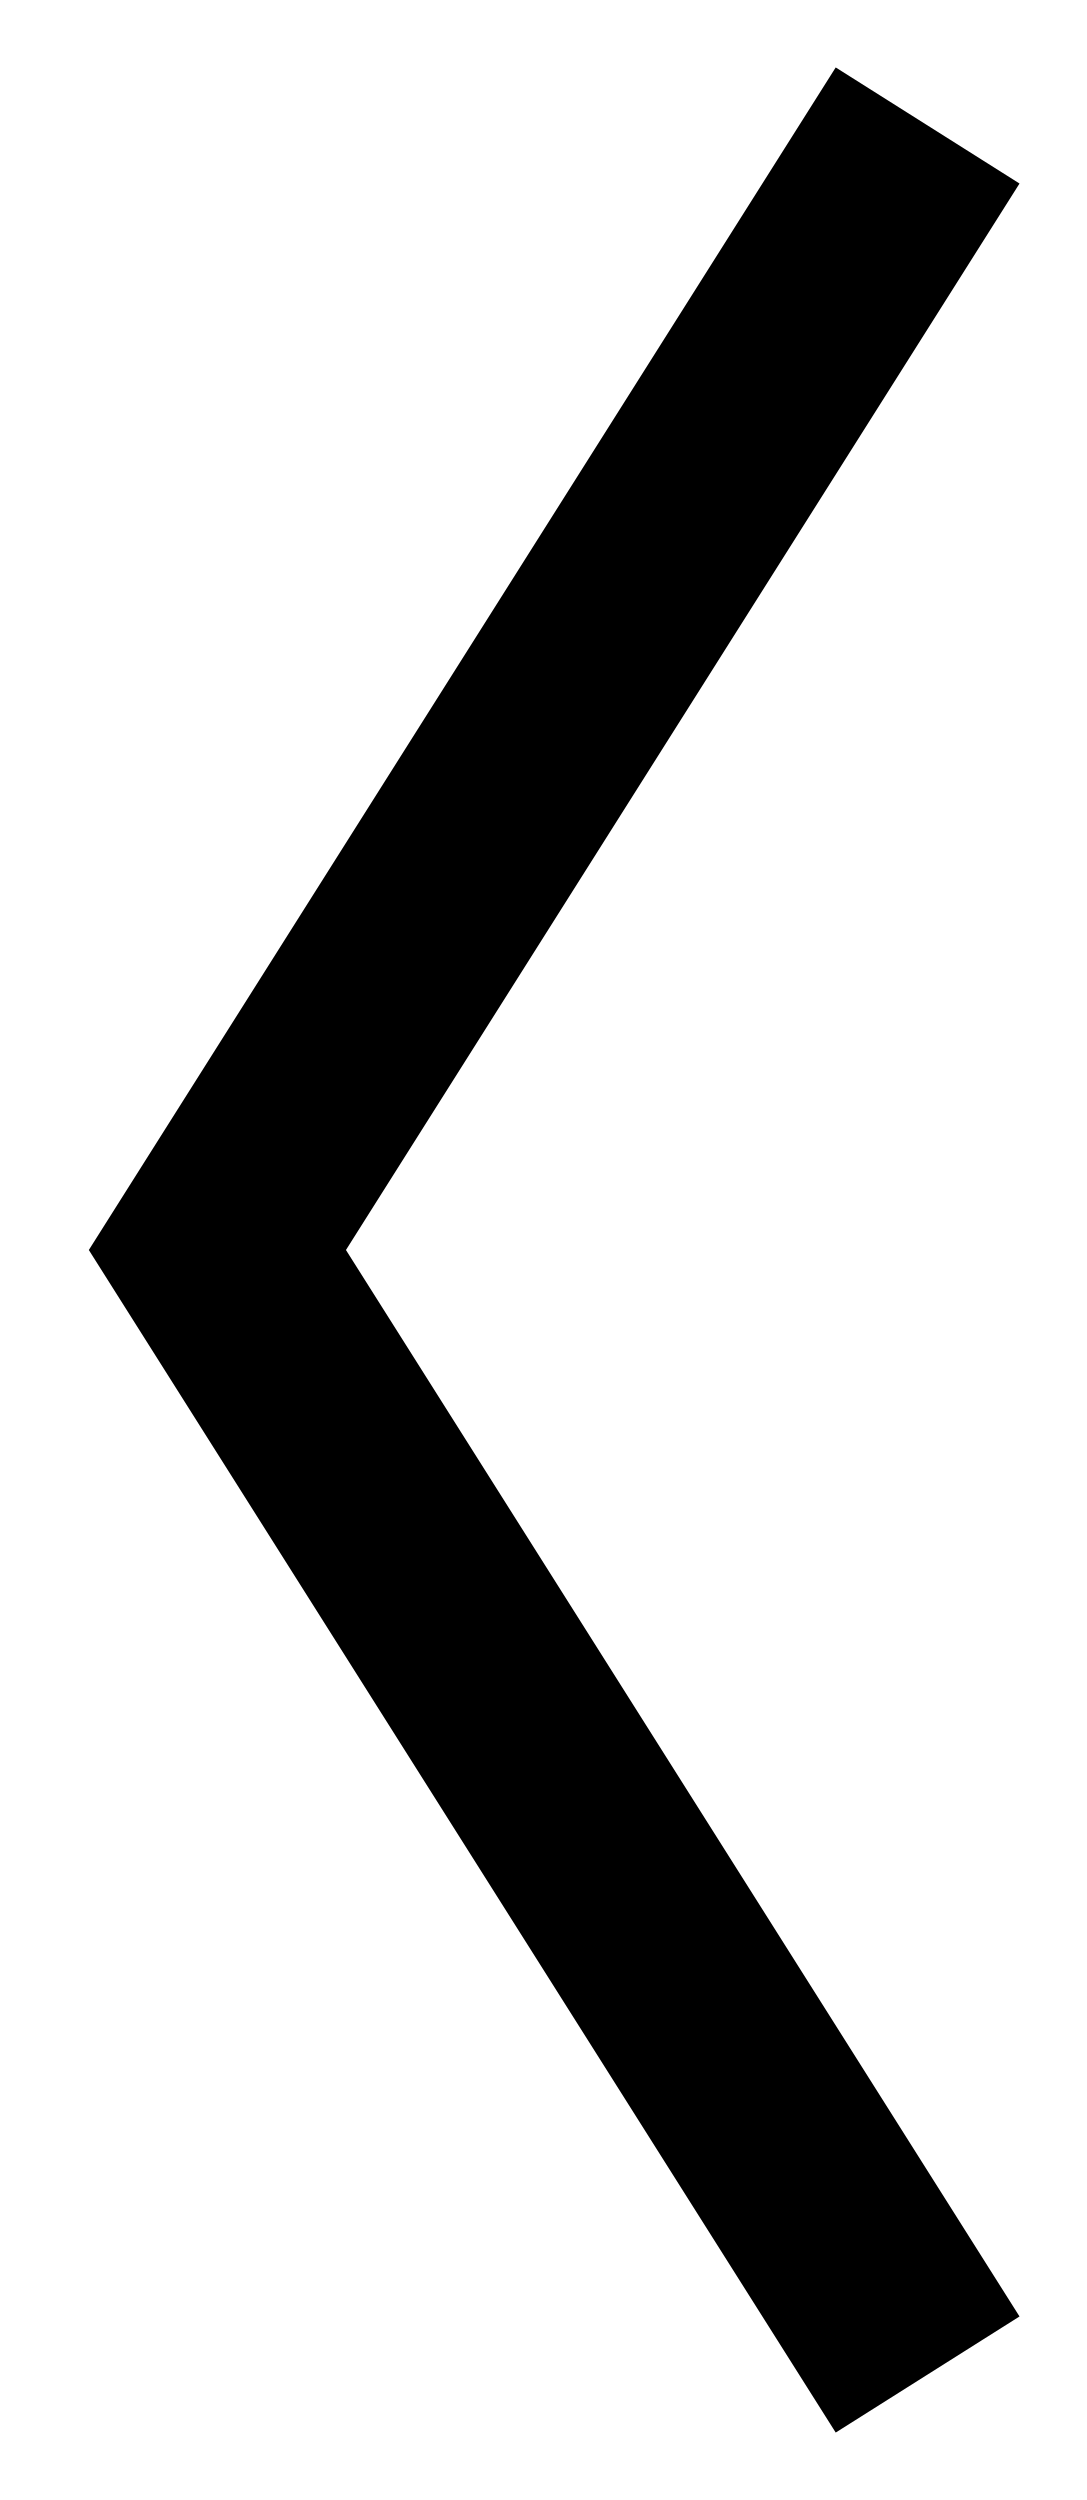
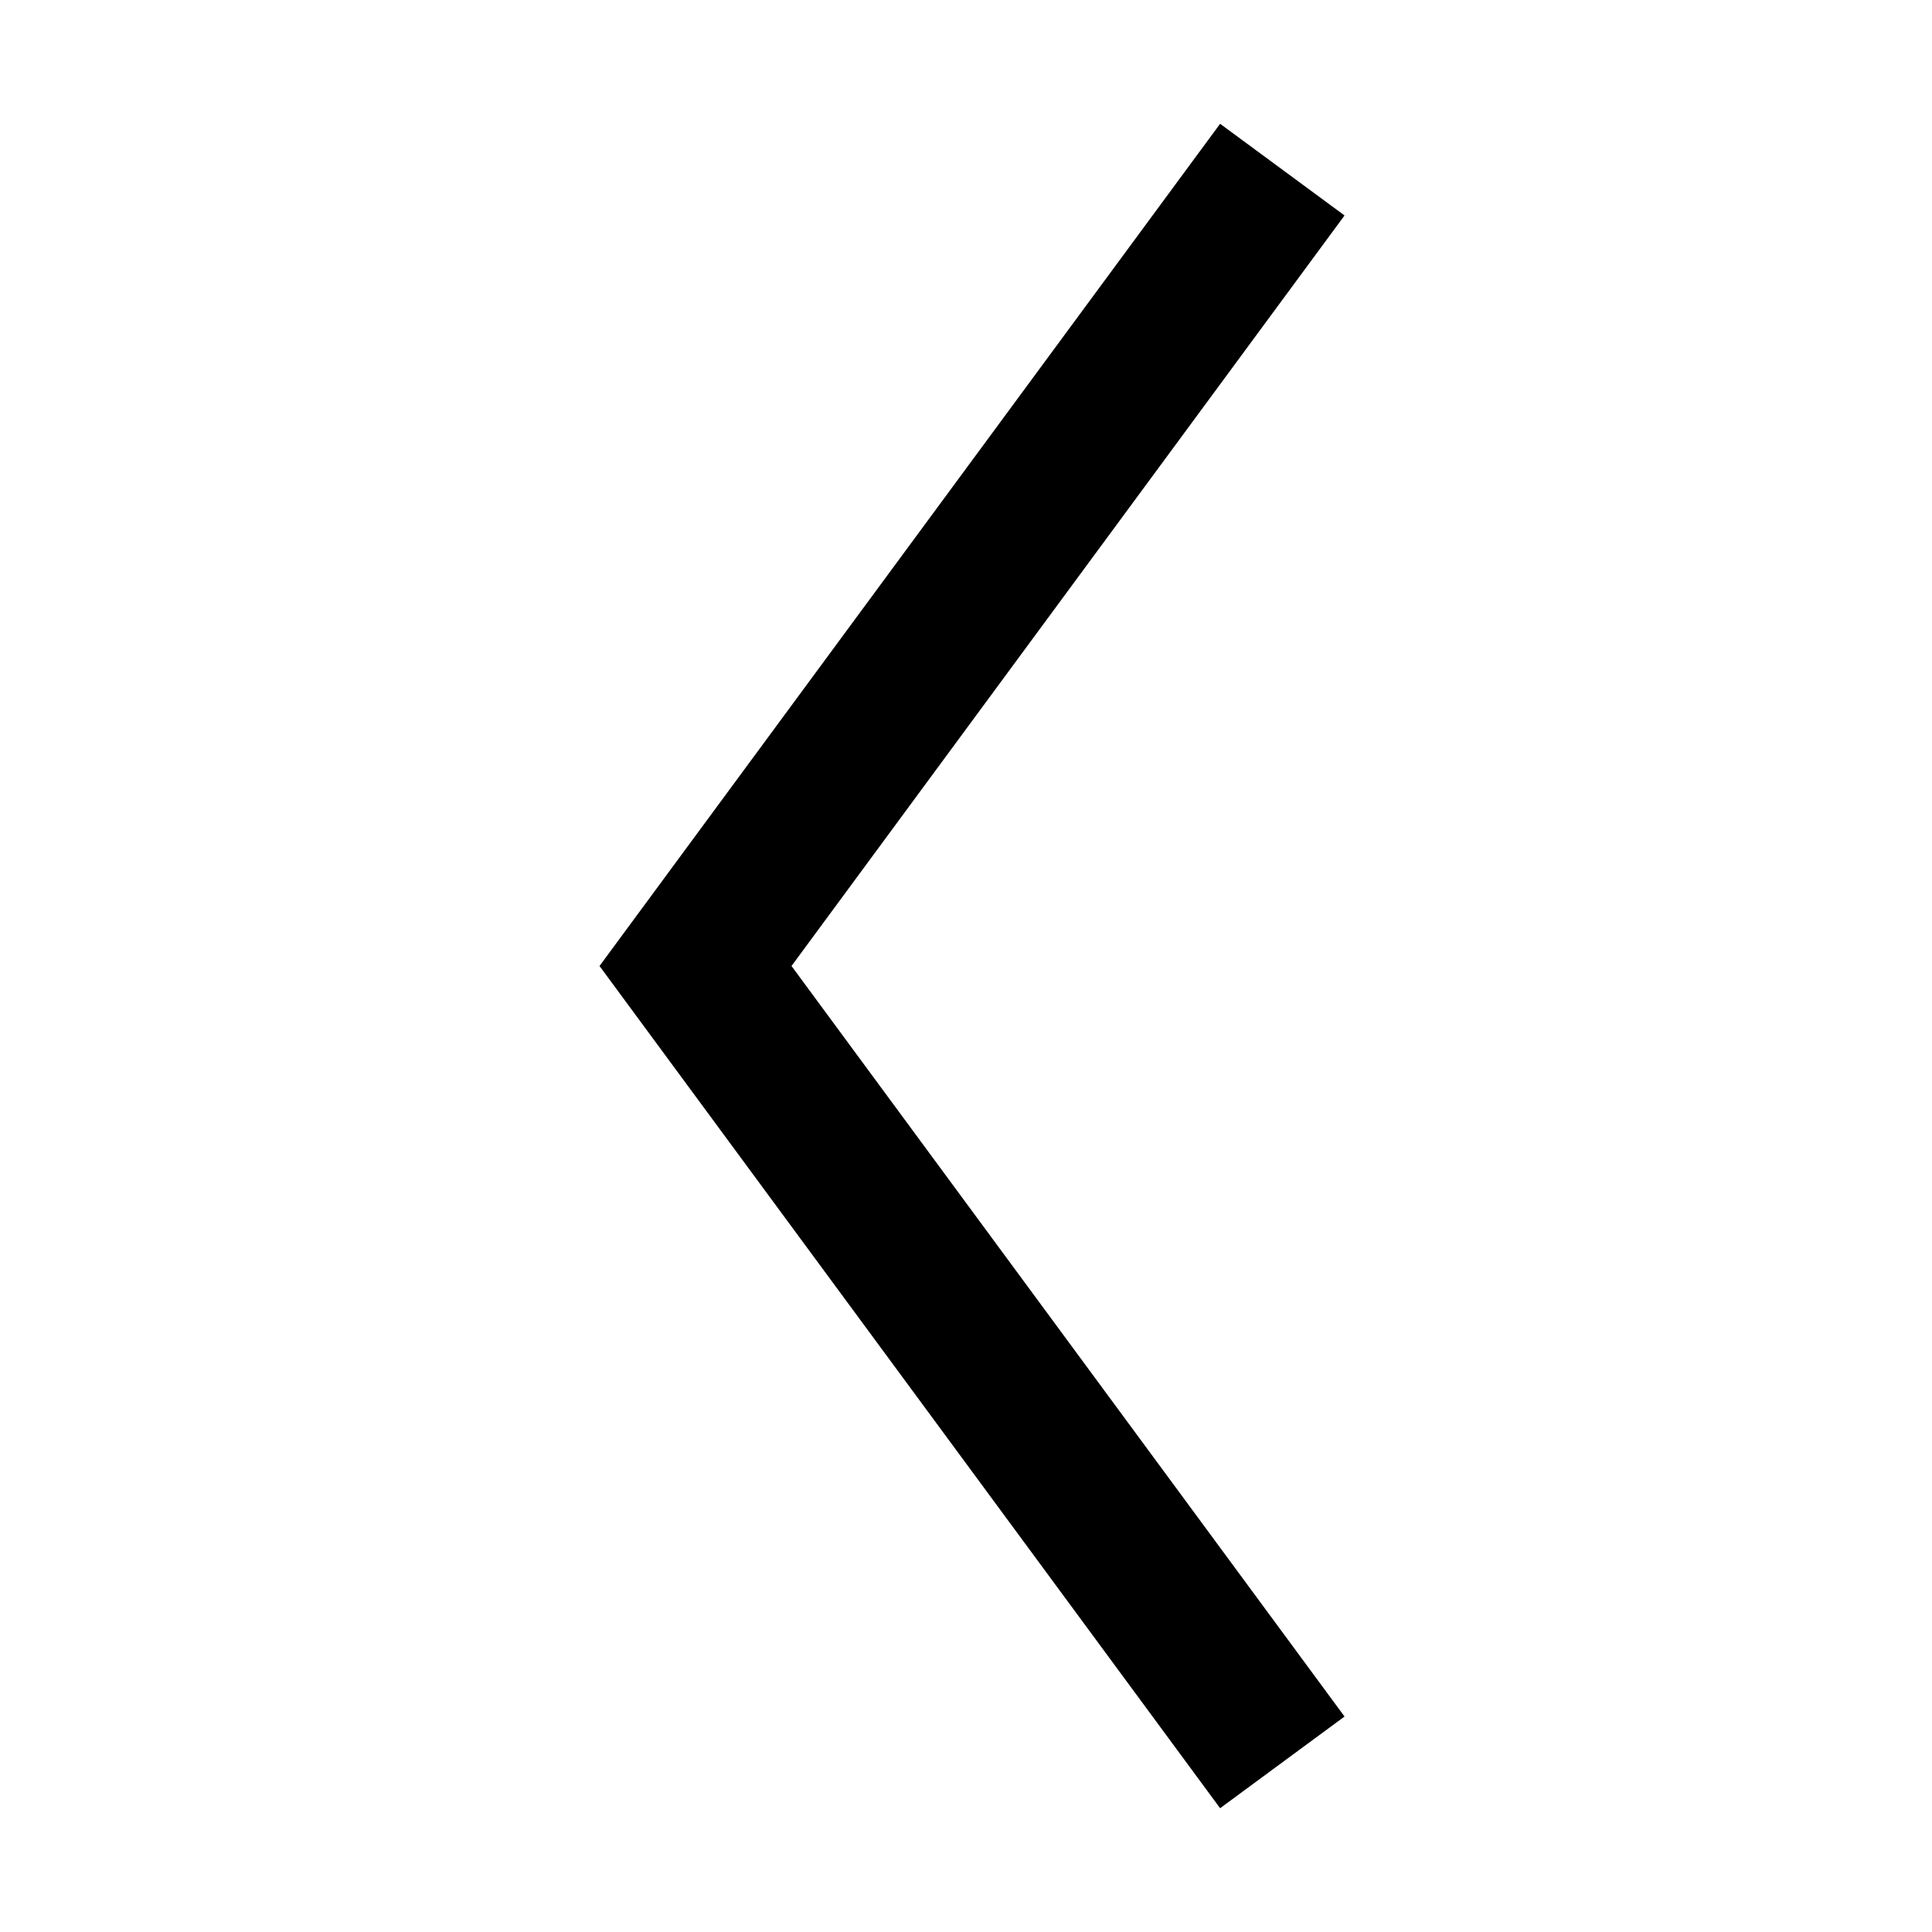
- <svg xmlns="http://www.w3.org/2000/svg" width="10" height="23" viewBox="0 0 10 23" fill="none">
-   <path d="M8 2L2 11.5L8 21" stroke="currentColor" stroke-width="2" stroke-linecap="square" />
+ <svg xmlns="http://www.w3.org/2000/svg" width="25" height="25" viewBox="0 0 25 25" fill="none">
+   <path d="M16 3 L9 12.5 L16 22" stroke="currentColor" stroke-width="2" stroke-linecap="square" />
</svg>
